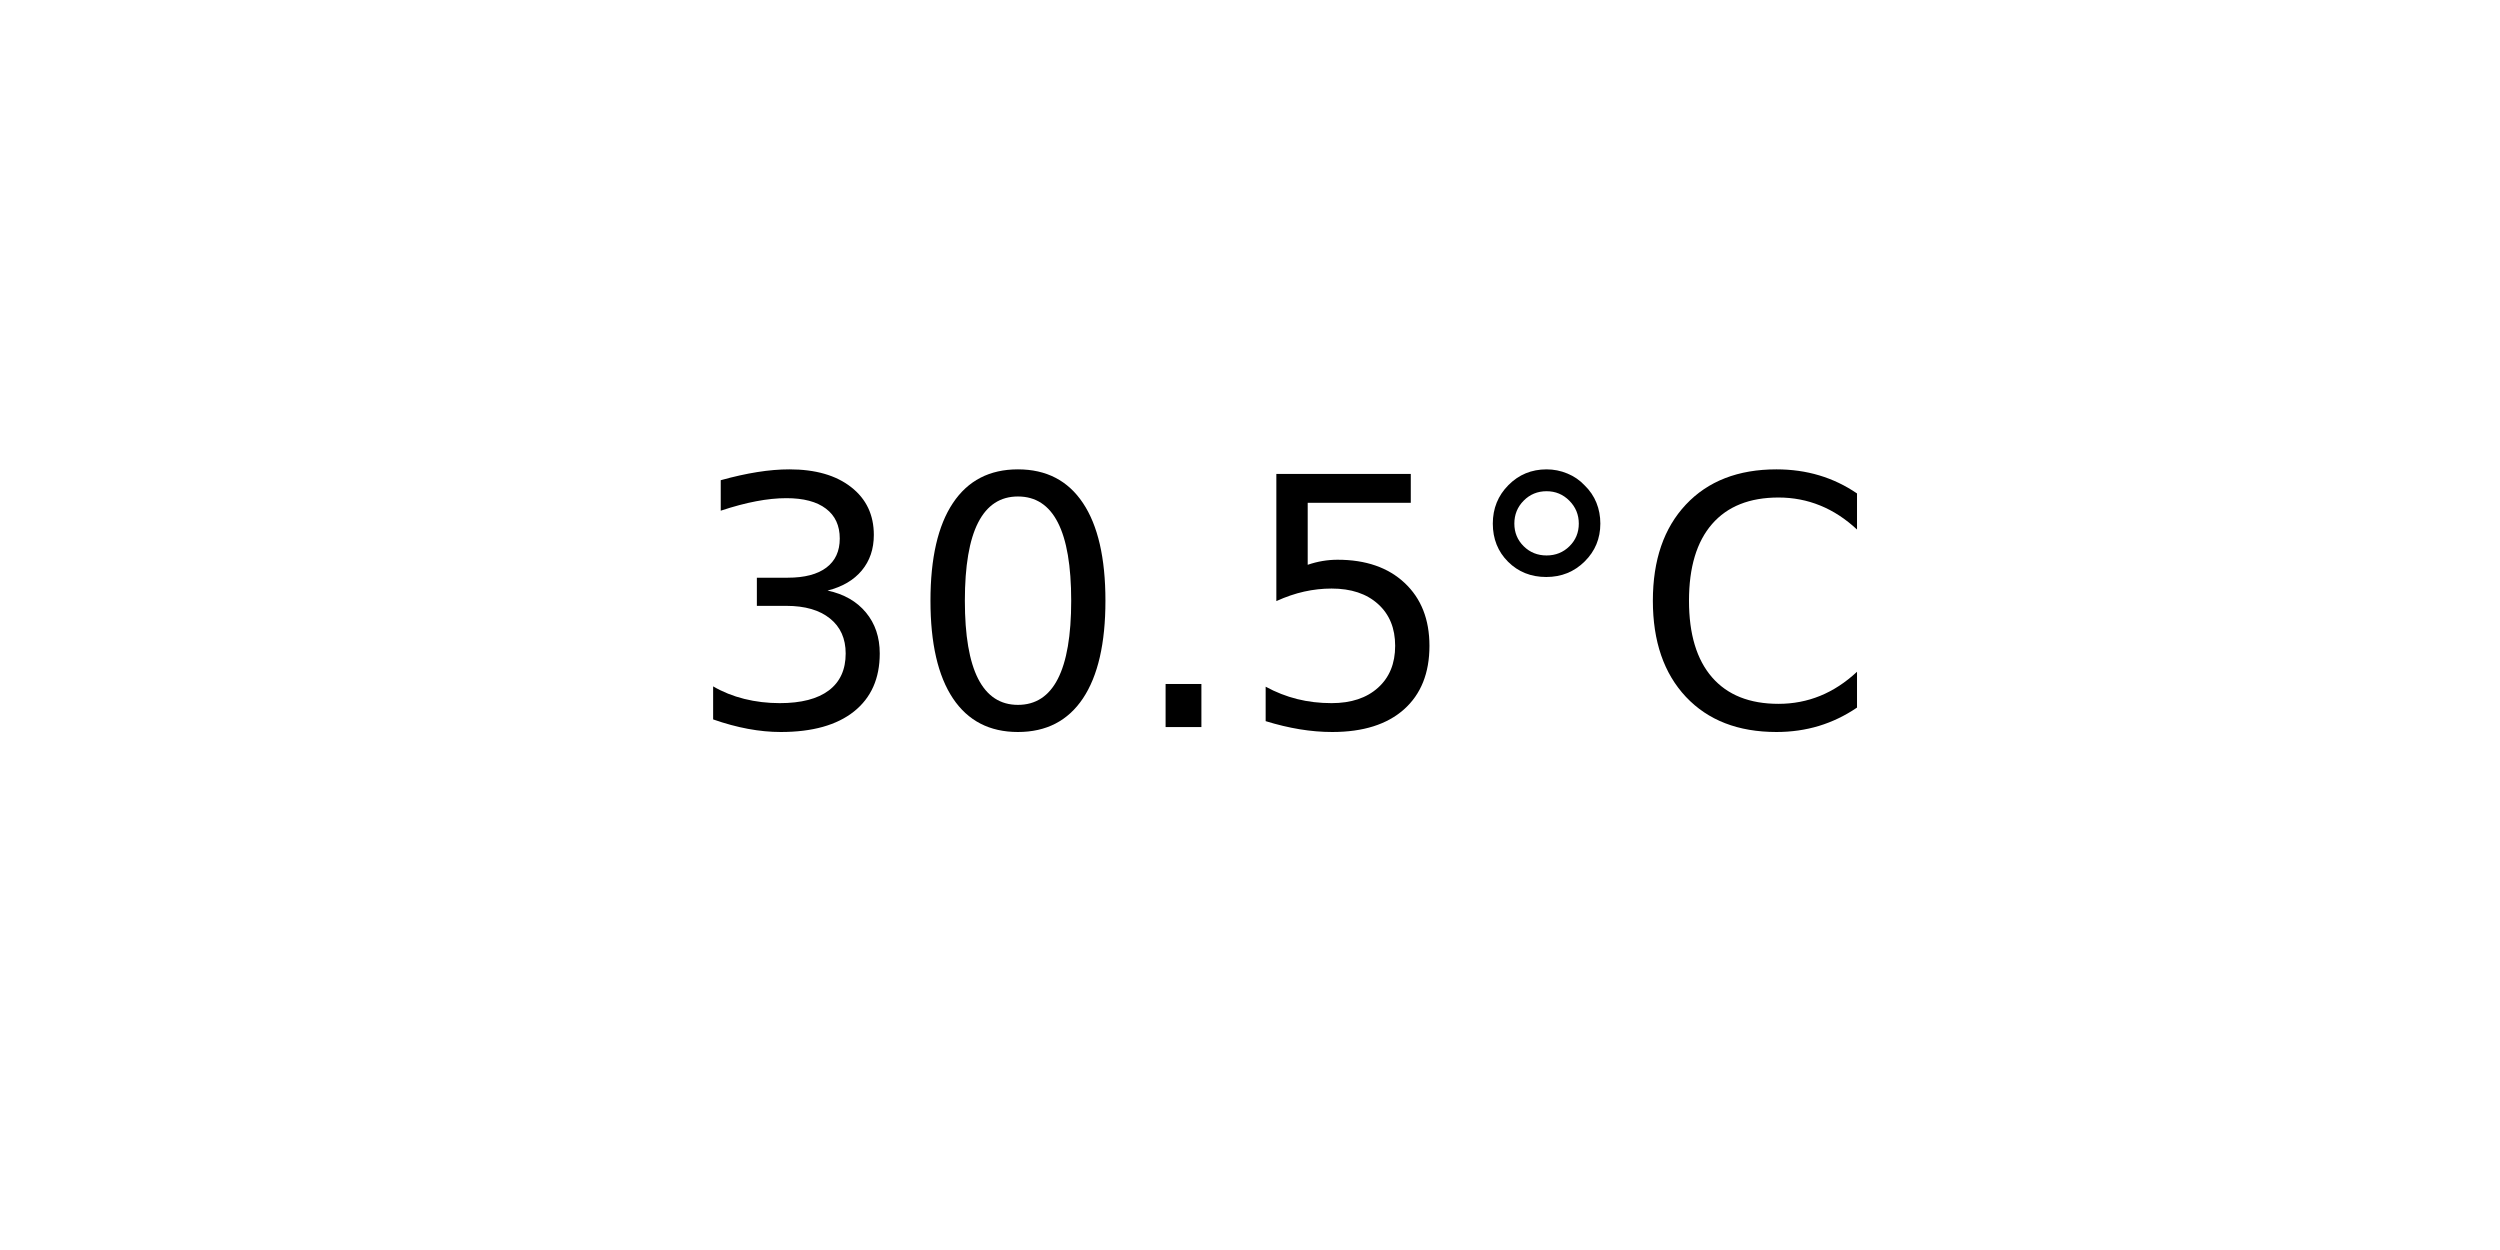
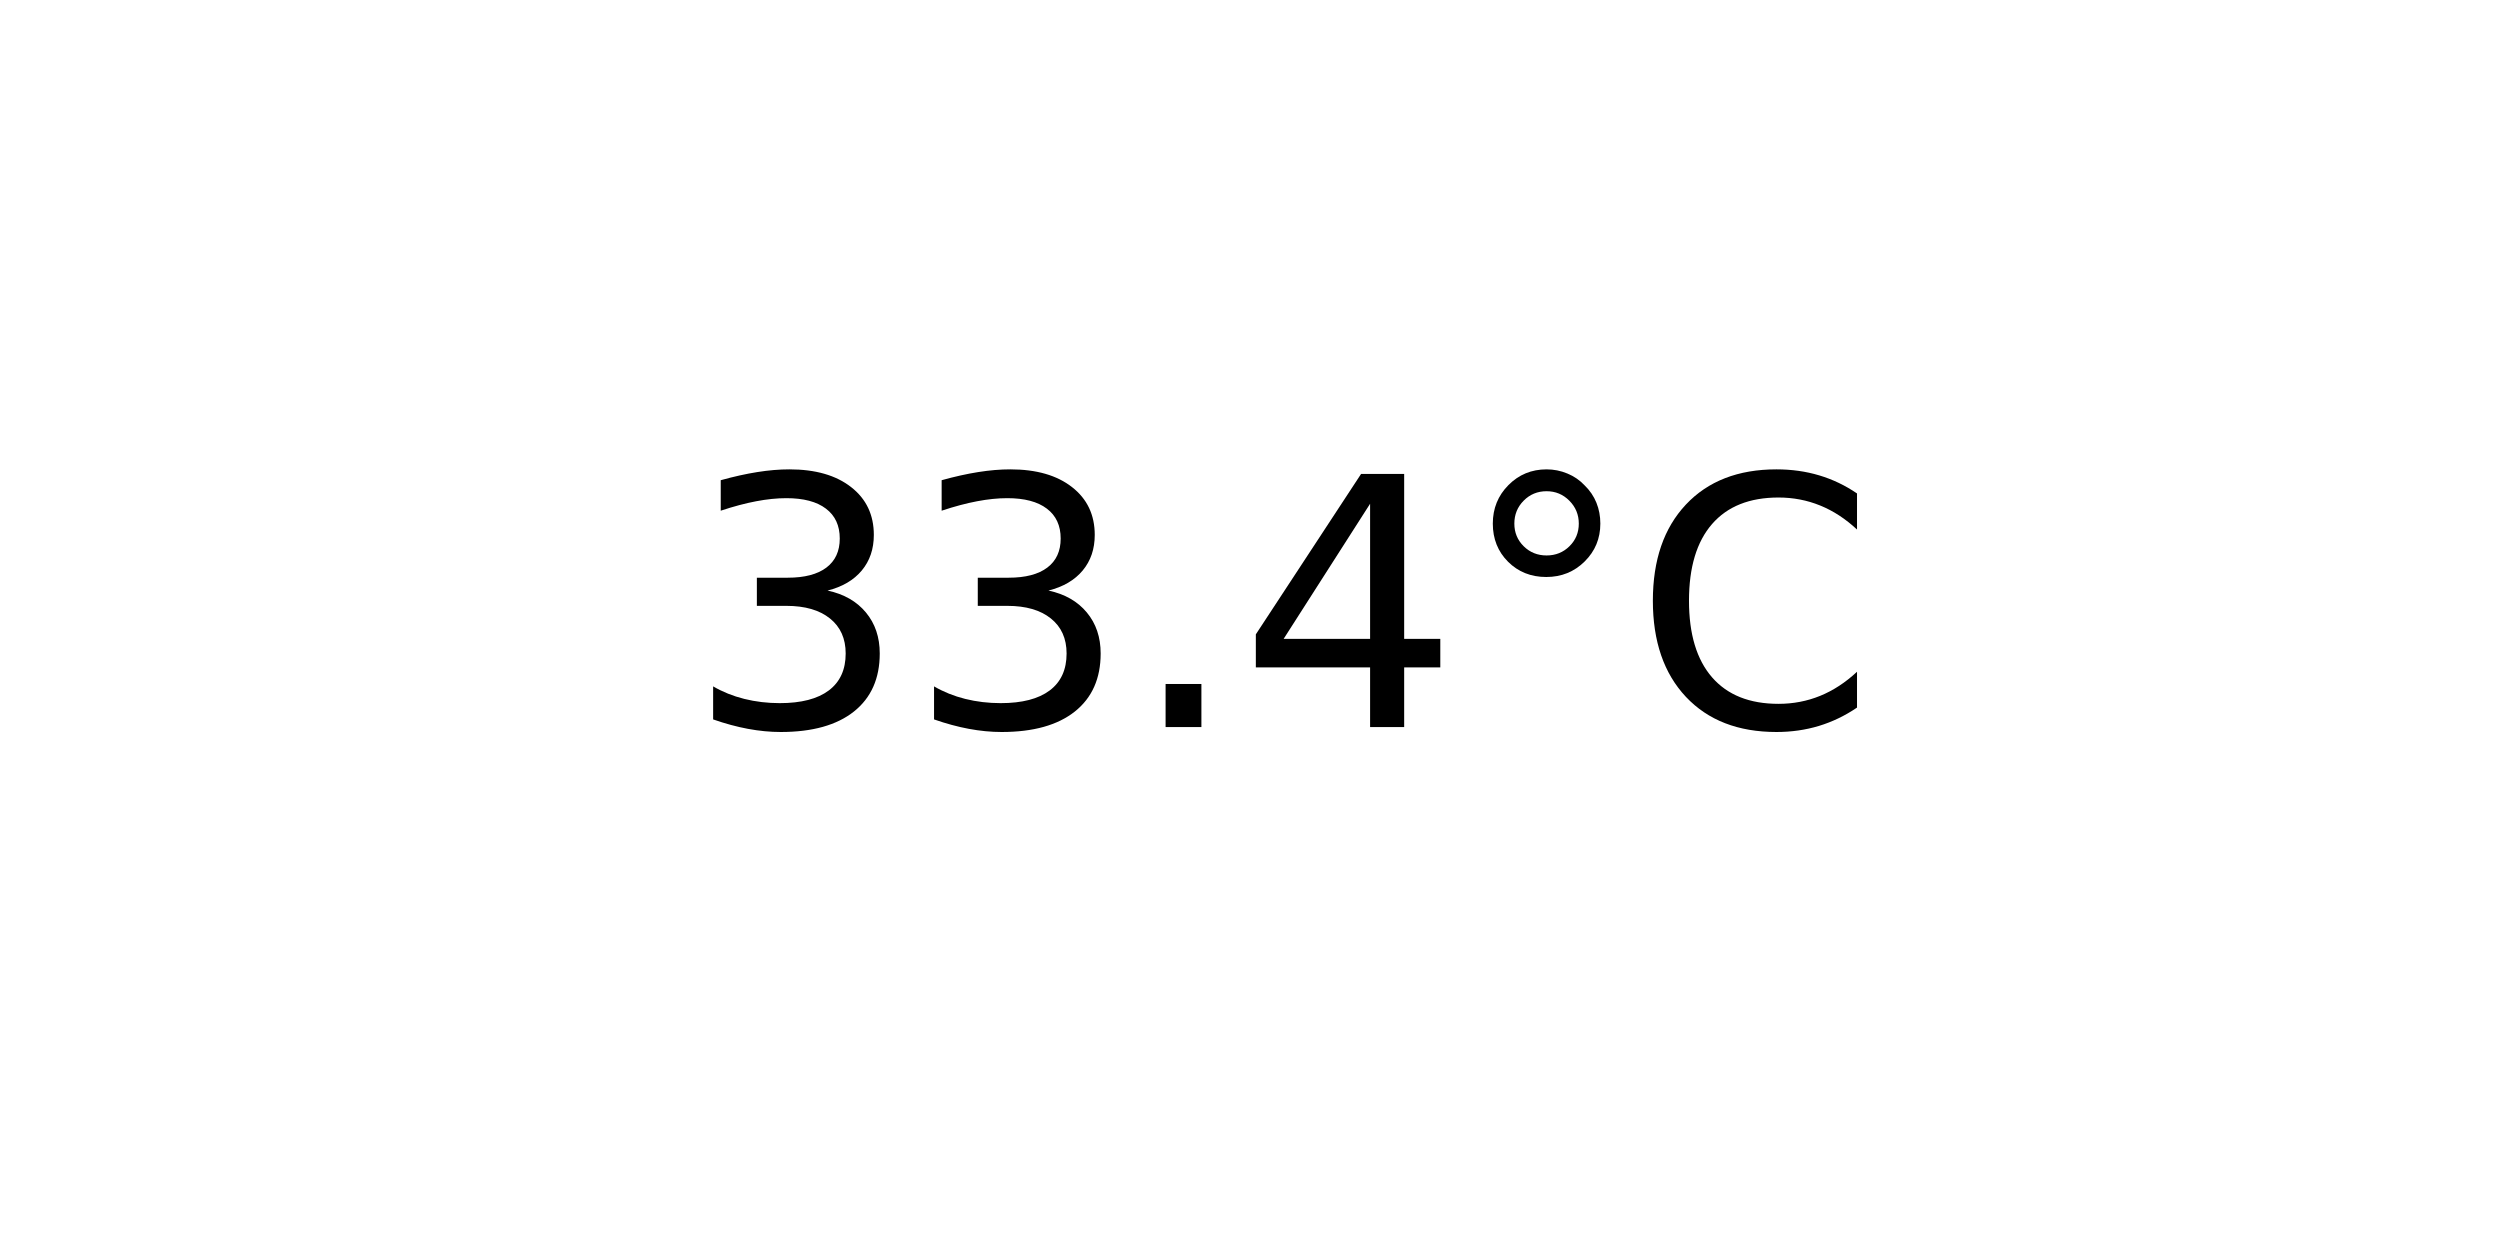
<svg xmlns="http://www.w3.org/2000/svg" xmlns:xlink="http://www.w3.org/1999/xlink" width="72pt" height="36pt" viewBox="0 0 72 36" version="1.1">
  <defs>
    <style type="text/css">*{stroke-linejoin: round; stroke-linecap: butt}</style>
  </defs>
  <g id="figure_1">
    <g id="axes_1">
      <g id="text_1">
        <g transform="translate(19.77578 20.93937) scale(0.1 -0.1)">
          <defs>
            <path id="DejaVuSans-33" d="M 2597 2516  Q 3050 2419 3304 2112  Q 3559 1806 3559 1356  Q 3559 666 3084 287  Q 2609 -91 1734 -91  Q 1441 -91 1130 -33  Q 819 25 488 141  L 488 750  Q 750 597 1062 519  Q 1375 441 1716 441  Q 2309 441 2620 675  Q 2931 909 2931 1356  Q 2931 1769 2642 2001  Q 2353 2234 1838 2234  L 1294 2234  L 1294 2753  L 1863 2753  Q 2328 2753 2575 2939  Q 2822 3125 2822 3475  Q 2822 3834 2567 4026  Q 2313 4219 1838 4219  Q 1578 4219 1281 4162  Q 984 4106 628 3988  L 628 4550  Q 988 4650 1302 4700  Q 1616 4750 1894 4750  Q 2613 4750 3031 4423  Q 3450 4097 3450 3541  Q 3450 3153 3228 2886  Q 3006 2619 2597 2516  z " transform="scale(0.015625)" />
-             <path id="DejaVuSans-30" d="M 2034 4250  Q 1547 4250 1301 3770  Q 1056 3291 1056 2328  Q 1056 1369 1301 889  Q 1547 409 2034 409  Q 2525 409 2770 889  Q 3016 1369 3016 2328  Q 3016 3291 2770 3770  Q 2525 4250 2034 4250  z M 2034 4750  Q 2819 4750 3233 4129  Q 3647 3509 3647 2328  Q 3647 1150 3233 529  Q 2819 -91 2034 -91  Q 1250 -91 836 529  Q 422 1150 422 2328  Q 422 3509 836 4129  Q 1250 4750 2034 4750  z " transform="scale(0.015625)" />
            <path id="DejaVuSans-2e" d="M 684 794  L 1344 794  L 1344 0  L 684 0  L 684 794  z " transform="scale(0.015625)" />
-             <path id="DejaVuSans-35" d="M 691 4666  L 3169 4666  L 3169 4134  L 1269 4134  L 1269 2991  Q 1406 3038 1543 3061  Q 1681 3084 1819 3084  Q 2600 3084 3056 2656  Q 3513 2228 3513 1497  Q 3513 744 3044 326  Q 2575 -91 1722 -91  Q 1428 -91 1123 -41  Q 819 9 494 109  L 494 744  Q 775 591 1075 516  Q 1375 441 1709 441  Q 2250 441 2565 725  Q 2881 1009 2881 1497  Q 2881 1984 2565 2268  Q 2250 2553 1709 2553  Q 1456 2553 1204 2497  Q 953 2441 691 2322  L 691 4666  z " transform="scale(0.015625)" />
+             <path id="DejaVuSans-34" d="M 2419 4116  L 825 1625  L 2419 1625  L 2419 4116  z M 2253 4666  L 3047 4666  L 3047 1625  L 3713 1625  L 3713 1100  L 3047 1100  L 3047 0  L 2419 0  L 2419 1100  L 313 1100  L 313 1709  L 2253 4666  z " transform="scale(0.015625)" />
            <path id="DejaVuSans-b0" d="M 1600 4347  Q 1350 4347 1178 4173  Q 1006 4000 1006 3750  Q 1006 3503 1178 3333  Q 1350 3163 1600 3163  Q 1850 3163 2022 3333  Q 2194 3503 2194 3750  Q 2194 3997 2020 4172  Q 1847 4347 1600 4347  z M 1600 4750  Q 1800 4750 1984 4673  Q 2169 4597 2303 4453  Q 2447 4313 2519 4134  Q 2591 3956 2591 3750  Q 2591 3338 2302 3052  Q 2013 2766 1594 2766  Q 1172 2766 890 3047  Q 609 3328 609 3750  Q 609 4169 896 4459  Q 1184 4750 1600 4750  z " transform="scale(0.015625)" />
            <path id="DejaVuSans-43" d="M 4122 4306  L 4122 3641  Q 3803 3938 3442 4084  Q 3081 4231 2675 4231  Q 1875 4231 1450 3742  Q 1025 3253 1025 2328  Q 1025 1406 1450 917  Q 1875 428 2675 428  Q 3081 428 3442 575  Q 3803 722 4122 1019  L 4122 359  Q 3791 134 3420 21  Q 3050 -91 2638 -91  Q 1578 -91 968 557  Q 359 1206 359 2328  Q 359 3453 968 4101  Q 1578 4750 2638 4750  Q 3056 4750 3426 4639  Q 3797 4528 4122 4306  z " transform="scale(0.015625)" />
          </defs>
          <use xlink:href="#DejaVuSans-33" />
-           <use xlink:href="#DejaVuSans-30" x="63.623" />
+           <use xlink:href="#DejaVuSans-33" x="63.623" />
          <use xlink:href="#DejaVuSans-2e" x="127.246" />
-           <use xlink:href="#DejaVuSans-35" x="159.033" />
+           <use xlink:href="#DejaVuSans-34" x="159.033" />
          <use xlink:href="#DejaVuSans-b0" x="222.656" />
          <use xlink:href="#DejaVuSans-43" x="272.656" />
        </g>
      </g>
    </g>
  </g>
</svg>
